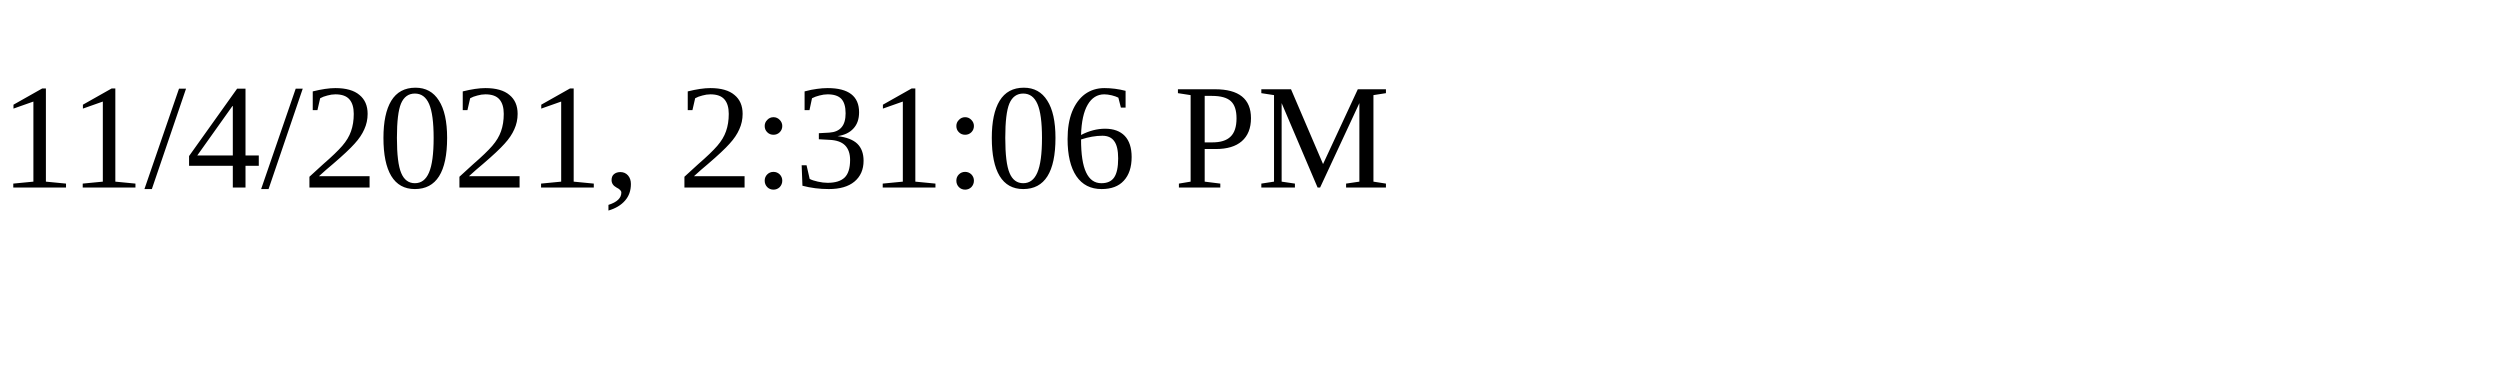
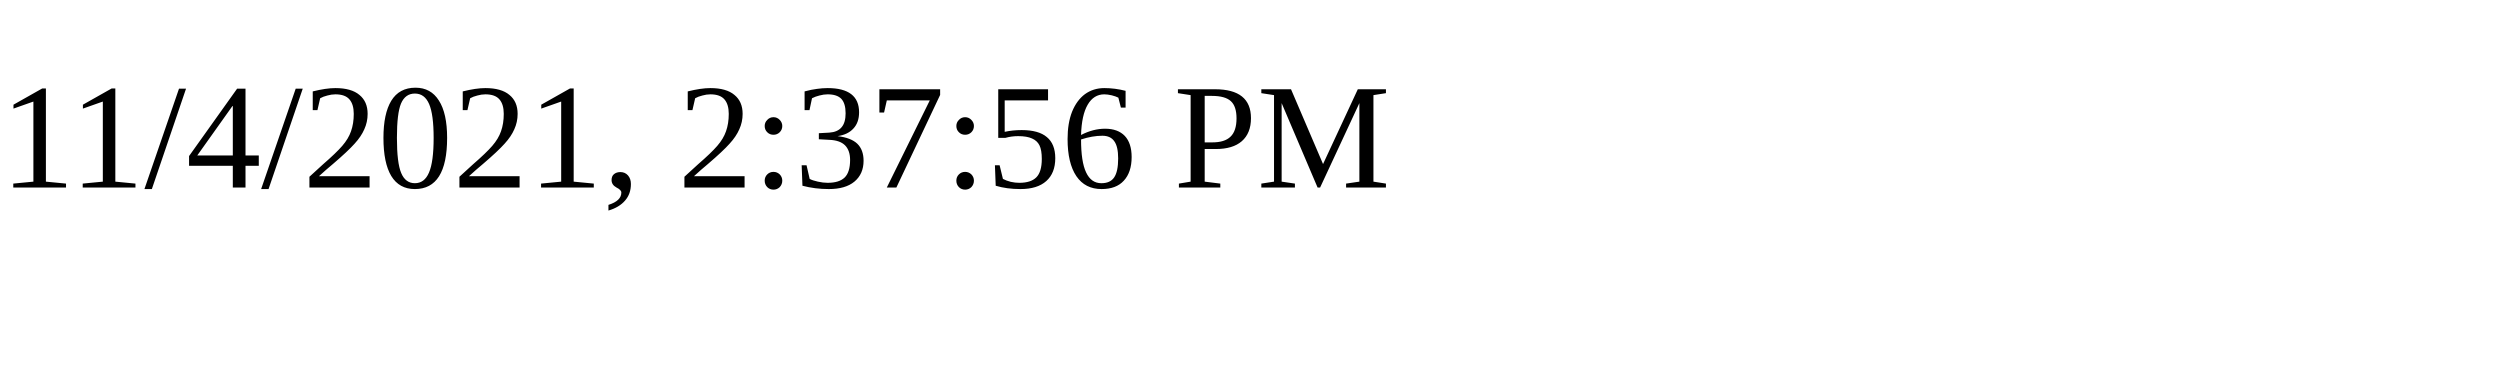
<svg xmlns="http://www.w3.org/2000/svg" height="30" width="200">
-   <text x="0" y="15">11/4/2021, 2:31:06 PM</text>
+   <text x="0" y="15">11/4/2021, 2:37:56 PM</text>
</svg>
